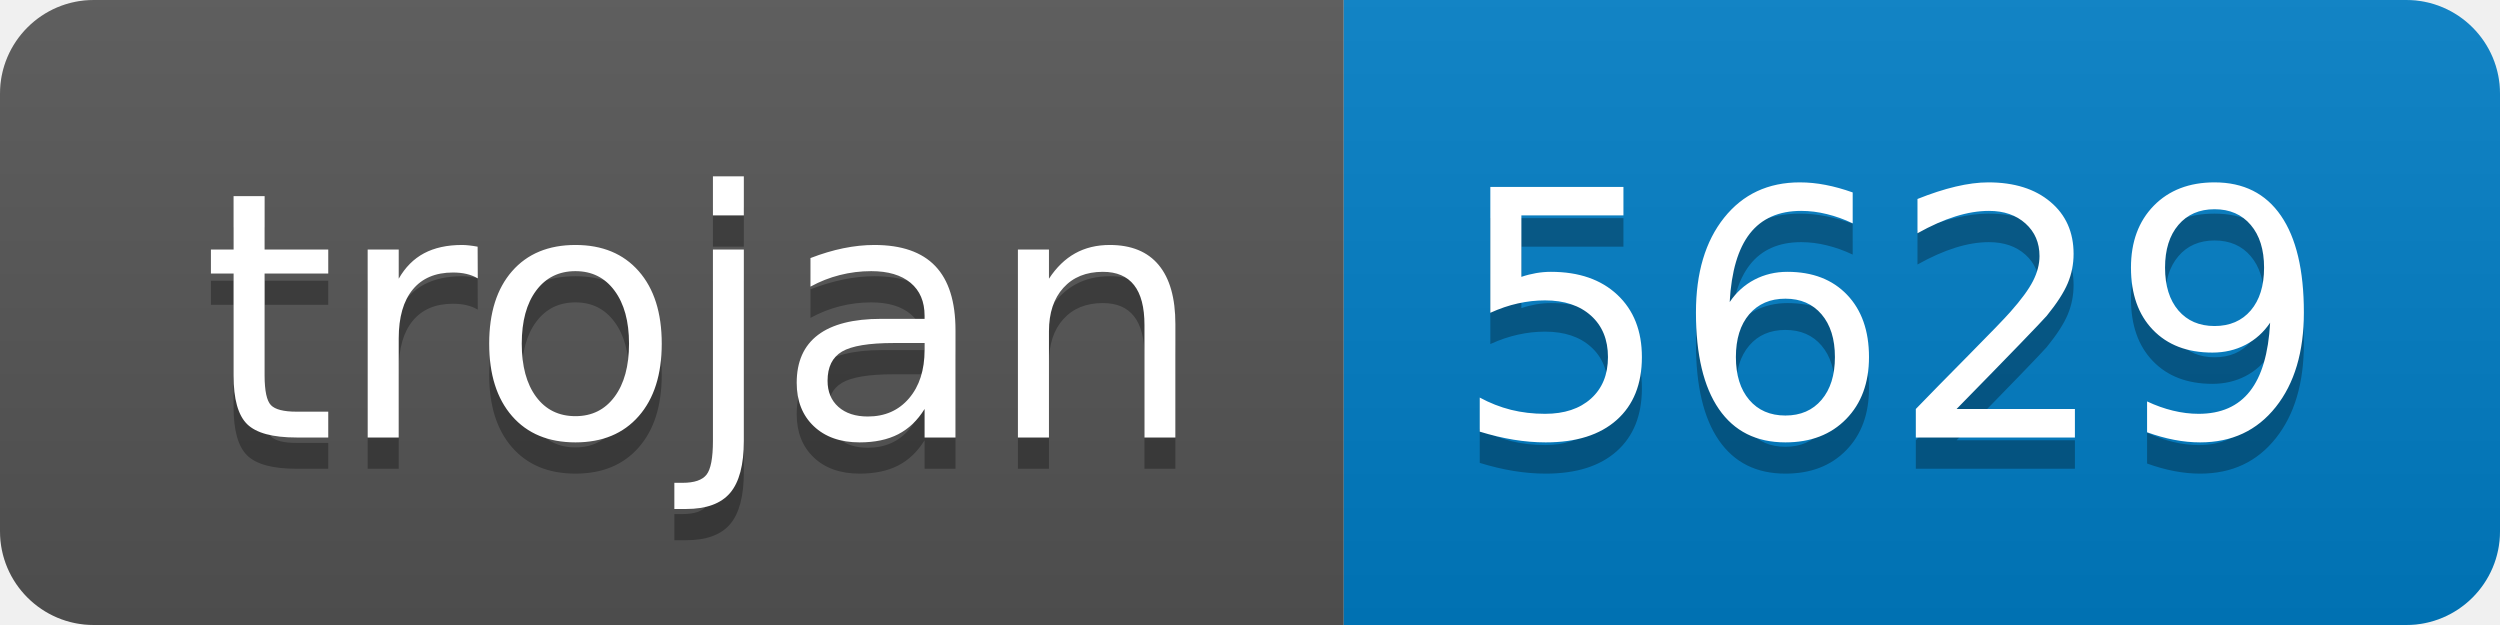
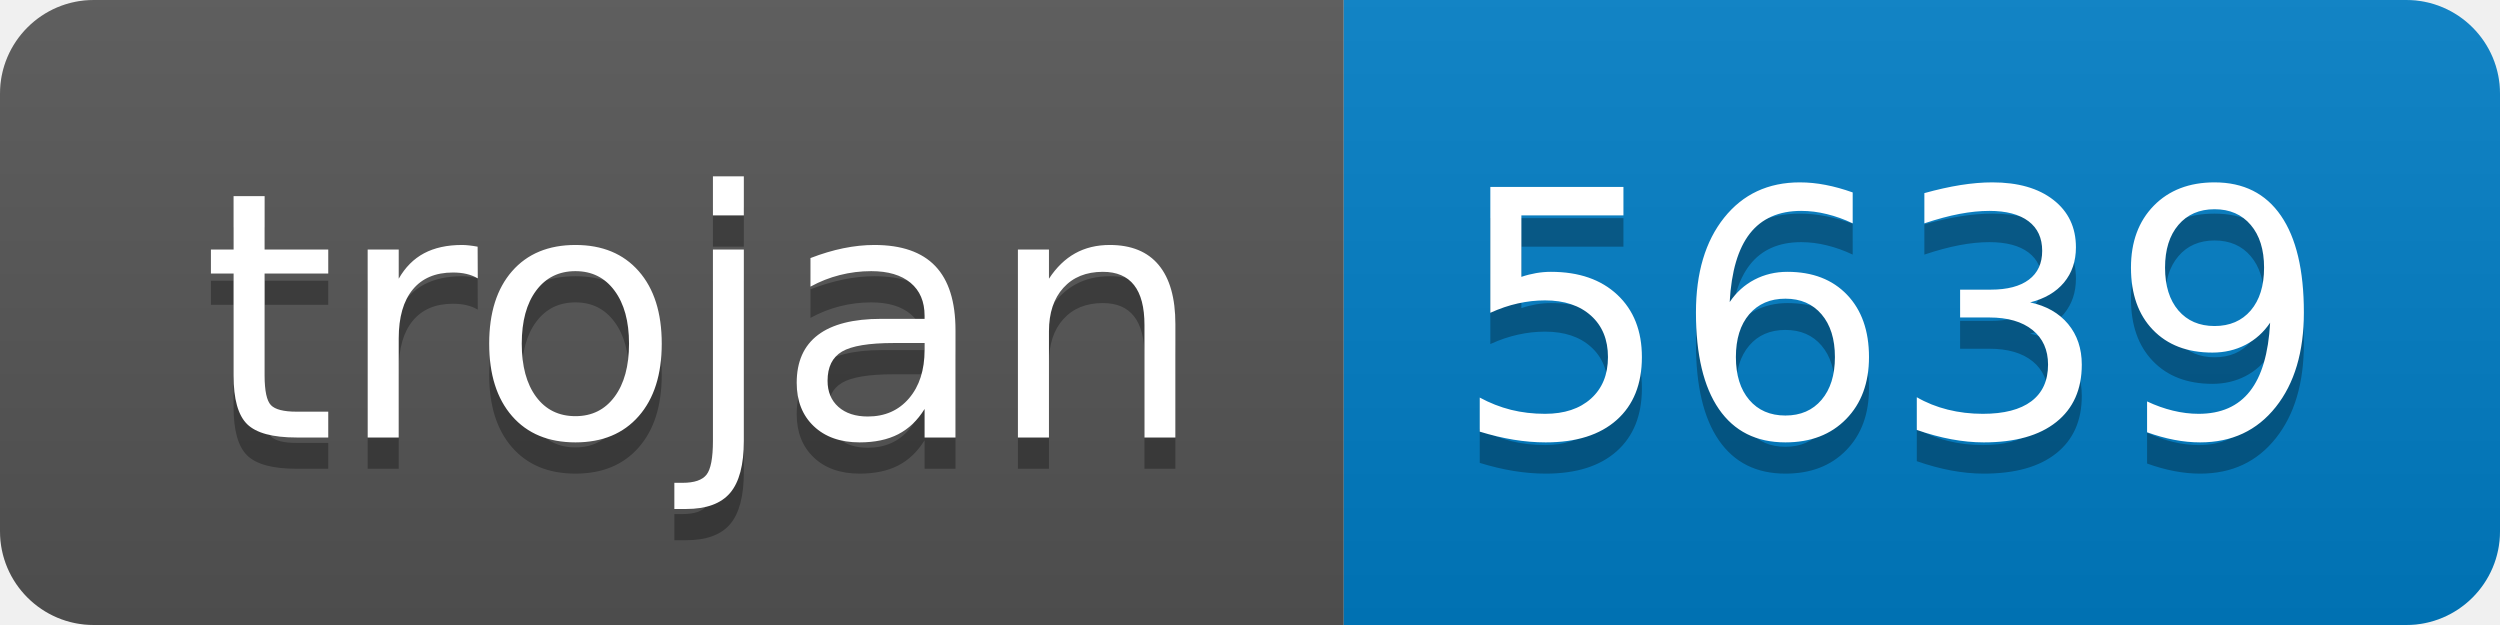
- <svg xmlns="http://www.w3.org/2000/svg" width="80" height="20" role="img" aria-label="trojan: 5629">
+ <svg xmlns="http://www.w3.org/2000/svg" width="80" height="20" role="img" aria-label="trojan: 5639">
  <linearGradient id="s" x2="0" y2="100%">
    <stop offset="0" stop-color="#bbb" stop-opacity=".1" />
    <stop offset="1" stop-opacity=".1" />
  </linearGradient>
  <clipPath id="r">
    <rect width="80" height="20" rx="3" fill="#fff" />
  </clipPath>
  <g clip-path="url(#r)">
    <rect width="43" height="20" fill="#555" />
    <rect x="43" width="37" height="20" fill="#007ec6" />
    <rect width="80" height="20" fill="url(#s)" />
  </g>
  <g fill="#fff" text-anchor="middle" font-family="Verdana,Geneva,DejaVu Sans,sans-serif" text-rendering="geometricPrecision" font-size="110">
    <text aria-hidden="true" x="225" y="150" fill="#010101" fill-opacity=".3" transform="scale(.1)" textLength="330">trojan</text>
    <text x="225" y="140" transform="scale(.1)" fill="#fff" textLength="330">trojan</text>
-     <text aria-hidden="true" x="605" y="150" fill="#010101" fill-opacity=".3" transform="scale(.1)" textLength="270">5629</text>
-     <text x="605" y="140" transform="scale(.1)" fill="#fff" textLength="270">5629</text>
+     <text aria-hidden="true" x="605" y="150" fill="#010101" fill-opacity=".3" transform="scale(.1)" textLength="270">5639</text>
+     <text x="605" y="140" transform="scale(.1)" fill="#fff" textLength="270">5639</text>
  </g>
</svg>
